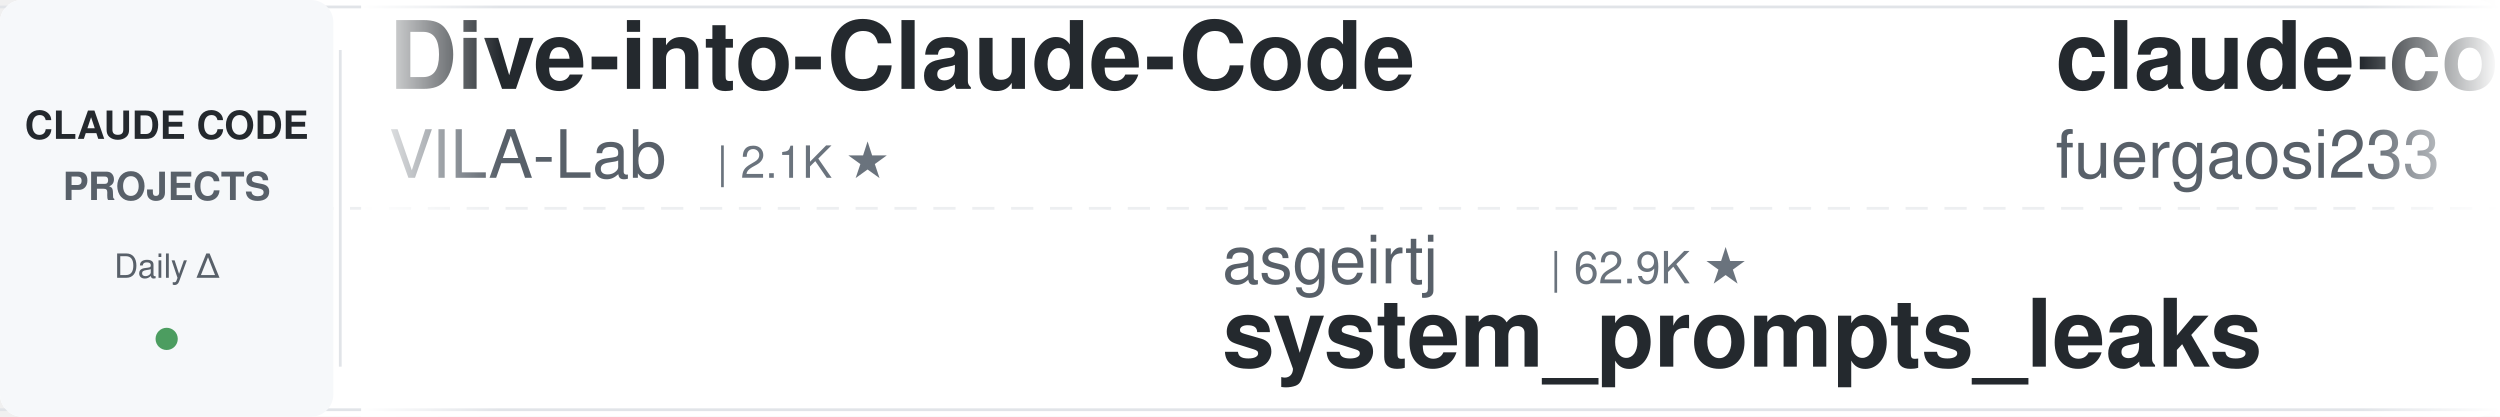
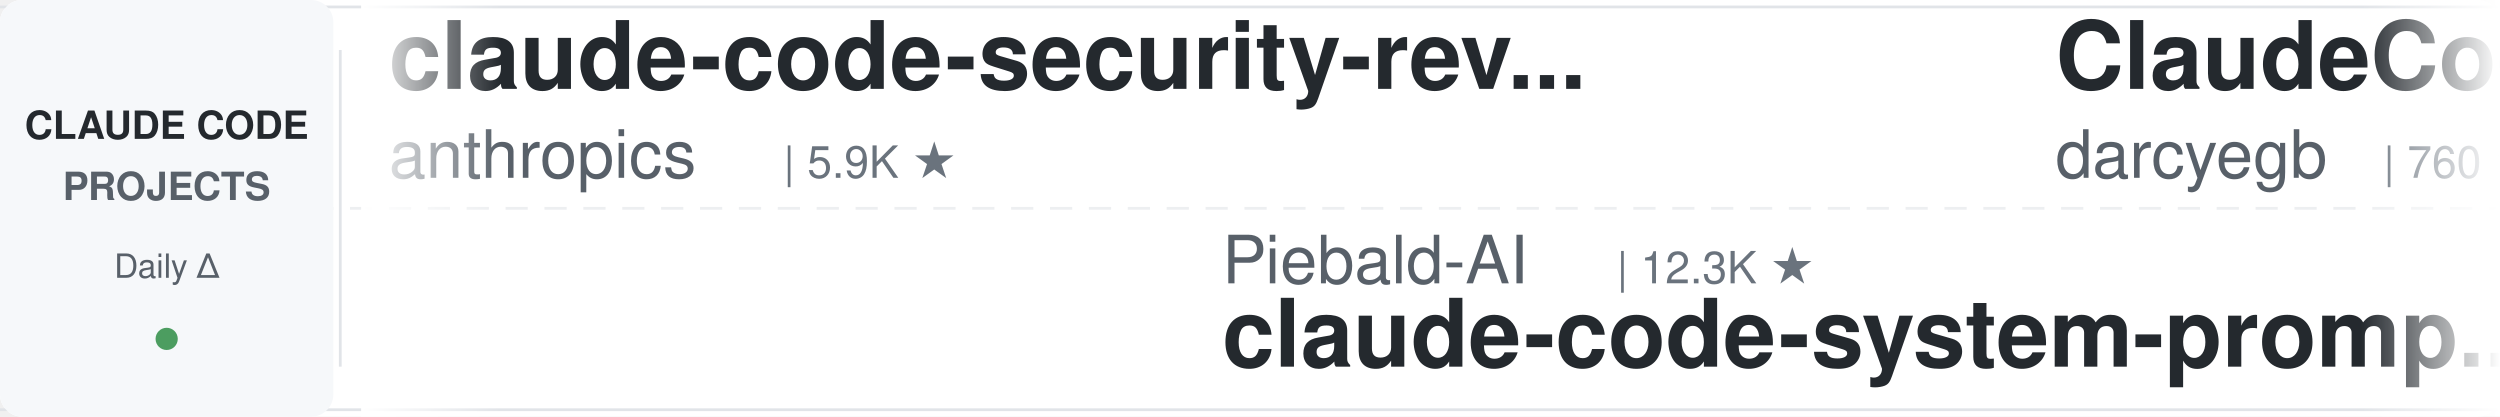
<svg xmlns="http://www.w3.org/2000/svg" width="900" height="150">
  <defs>
    <linearGradient id="leftFade" x1="0%" y1="0%" x2="100%" y2="0%">
      <stop offset="0%" style="stop-color:#ffffff;stop-opacity:1" />
      <stop offset="100%" style="stop-color:#ffffff;stop-opacity:0" />
    </linearGradient>
    <linearGradient id="rightFade" x1="0%" y1="0%" x2="100%" y2="0%">
      <stop offset="0%" style="stop-color:#ffffff;stop-opacity:0" />
      <stop offset="100%" style="stop-color:#ffffff;stop-opacity:1" />
    </linearGradient>
  </defs>
  <rect width="900" height="150" fill="#ffffff" rx="8" />
  <rect x="0" y="2" width="900" height="1" fill="#e1e4e8" />
  <rect x="0" y="147" width="900" height="1" fill="#e1e4e8" />
  <line x1="0" y1="75" x2="900" y2="75" stroke="#e1e4e8" stroke-width="1" stroke-dasharray="8 6" opacity="0.6" />
  <rect x="0" y="0" width="120" height="150" fill="#f6f8fa" rx="8" />
  <text x="60" y="50" font-family="-apple-system, BlinkMacSystemFont, 'Segoe UI', Helvetica, Arial, sans-serif" font-size="14" font-weight="600" fill="#24292e" text-anchor="middle">CLAUDE CODE</text>
  <text x="60" y="72" font-family="-apple-system, BlinkMacSystemFont, 'Segoe UI', Helvetica, Arial, sans-serif" font-size="14" font-weight="600" fill="#586069" text-anchor="middle">PROJECTS</text>
  <text x="60" y="100" font-family="-apple-system, BlinkMacSystemFont, 'Segoe UI', Helvetica, Arial, sans-serif" font-size="12" font-weight="500" fill="#586069" text-anchor="middle">Daily Δ</text>
  <circle cx="60" cy="122" r="4" fill="#22863a" opacity="0.8" />
  <rect x="122" y="18" width="1" height="114" fill="#e1e4e8" />
  <clipPath id="tickerClip">
    <rect x="130" y="0" width="770" height="150" />
  </clipPath>
  <g clip-path="url(#tickerClip)">
    <g id="tickerItems">
      <animateTransform attributeName="transform" attributeType="XML" type="translate" from="0 0" to="-3000 0" dur="54s" repeatCount="indefinite" />
      <g transform="translate(0, 0)">
-         <text x="140" y="32" font-family="-apple-system, BlinkMacSystemFont, 'Segoe UI', Helvetica, Arial, sans-serif" font-size="34" font-weight="600" fill="#24292e">Dive-into-Claude-Code</text>
-         <text x="140" y="64" font-family="-apple-system, BlinkMacSystemFont, 'Segoe UI', Helvetica, Arial, sans-serif" font-size="24" font-weight="400" fill="#586069">VILA-Lab</text>
-         <text x="258" y="64" font-family="-apple-system, BlinkMacSystemFont, 'Segoe UI', Helvetica, Arial, sans-serif" font-size="16" font-weight="500" fill="#6a737d">| 2.1K ★</text>
+         <text x="140" y="32" font-family="-apple-system, BlinkMacSystemFont, 'Segoe UI', Helvetica, Arial, sans-serif" font-size="34" font-weight="600" fill="#24292e">claude-code-security-rev...</text>
+         <text x="140" y="64" font-family="-apple-system, BlinkMacSystemFont, 'Segoe UI', Helvetica, Arial, sans-serif" font-size="24" font-weight="400" fill="#586069">anthropics</text>
+         <text x="282" y="64" font-family="-apple-system, BlinkMacSystemFont, 'Segoe UI', Helvetica, Arial, sans-serif" font-size="16" font-weight="500" fill="#6a737d">| 5.9K ★</text>
      </g>
      <g transform="translate(300, 0)">
-         <text x="140" y="102" font-family="-apple-system, BlinkMacSystemFont, 'Segoe UI', Helvetica, Arial, sans-serif" font-size="24" font-weight="400" fill="#586069">asgeirtj</text>
-         <text x="258" y="102" font-family="-apple-system, BlinkMacSystemFont, 'Segoe UI', Helvetica, Arial, sans-serif" font-size="16" font-weight="500" fill="#6a737d">| 62.9K ★</text>
-         <text x="140" y="132" font-family="-apple-system, BlinkMacSystemFont, 'Segoe UI', Helvetica, Arial, sans-serif" font-size="34" font-weight="600" fill="#24292e">system_prompts_leaks</text>
+         <text x="140" y="102" font-family="-apple-system, BlinkMacSystemFont, 'Segoe UI', Helvetica, Arial, sans-serif" font-size="24" font-weight="400" fill="#586069">Piebald-AI</text>
+         <text x="282" y="102" font-family="-apple-system, BlinkMacSystemFont, 'Segoe UI', Helvetica, Arial, sans-serif" font-size="16" font-weight="500" fill="#6a737d">| 12.3K ★</text>
+         <text x="140" y="132" font-family="-apple-system, BlinkMacSystemFont, 'Segoe UI', Helvetica, Arial, sans-serif" font-size="34" font-weight="600" fill="#24292e">claude-code-system-promp...</text>
      </g>
      <g transform="translate(600, 0)">
-         <text x="140" y="32" font-family="-apple-system, BlinkMacSystemFont, 'Segoe UI', Helvetica, Arial, sans-serif" font-size="34" font-weight="600" fill="#24292e">claude-code-proxy</text>
-         <text x="140" y="64" font-family="-apple-system, BlinkMacSystemFont, 'Segoe UI', Helvetica, Arial, sans-serif" font-size="24" font-weight="400" fill="#586069">fuergaosi233</text>
-         <text x="306" y="64" font-family="-apple-system, BlinkMacSystemFont, 'Segoe UI', Helvetica, Arial, sans-serif" font-size="16" font-weight="500" fill="#6a737d">| 2.8K ★</text>
+         <text x="140" y="32" font-family="-apple-system, BlinkMacSystemFont, 'Segoe UI', Helvetica, Arial, sans-serif" font-size="34" font-weight="600" fill="#24292e">ClaudeCodeAgents</text>
+         <text x="140" y="64" font-family="-apple-system, BlinkMacSystemFont, 'Segoe UI', Helvetica, Arial, sans-serif" font-size="24" font-weight="400" fill="#586069">darcyegb</text>
+         <text x="258" y="64" font-family="-apple-system, BlinkMacSystemFont, 'Segoe UI', Helvetica, Arial, sans-serif" font-size="16" font-weight="500" fill="#6a737d">| 760 ★</text>
      </g>
      <g transform="translate(900, 0)">
-         <text x="140" y="102" font-family="-apple-system, BlinkMacSystemFont, 'Segoe UI', Helvetica, Arial, sans-serif" font-size="24" font-weight="400" fill="#586069">daymade</text>
-         <text x="246" y="102" font-family="-apple-system, BlinkMacSystemFont, 'Segoe UI', Helvetica, Arial, sans-serif" font-size="16" font-weight="500" fill="#6a737d">| 1.3K ★</text>
-         <text x="140" y="132" font-family="-apple-system, BlinkMacSystemFont, 'Segoe UI', Helvetica, Arial, sans-serif" font-size="34" font-weight="600" fill="#24292e">claude-code-skills</text>
+         <text x="140" y="102" font-family="-apple-system, BlinkMacSystemFont, 'Segoe UI', Helvetica, Arial, sans-serif" font-size="24" font-weight="400" fill="#586069">feiskyer</text>
+         <text x="258" y="102" font-family="-apple-system, BlinkMacSystemFont, 'Segoe UI', Helvetica, Arial, sans-serif" font-size="16" font-weight="500" fill="#6a737d">| 1.6K ★</text>
+         <text x="140" y="132" font-family="-apple-system, BlinkMacSystemFont, 'Segoe UI', Helvetica, Arial, sans-serif" font-size="34" font-weight="600" fill="#24292e">claude-code-settings</text>
      </g>
      <g transform="translate(1200, 0)">
-         <text x="140" y="32" font-family="-apple-system, BlinkMacSystemFont, 'Segoe UI', Helvetica, Arial, sans-serif" font-size="34" font-weight="600" fill="#24292e">claude-code-my-workflow</text>
-         <text x="140" y="64" font-family="-apple-system, BlinkMacSystemFont, 'Segoe UI', Helvetica, Arial, sans-serif" font-size="24" font-weight="400" fill="#586069">pedrohcgs</text>
-         <text x="270" y="64" font-family="-apple-system, BlinkMacSystemFont, 'Segoe UI', Helvetica, Arial, sans-serif" font-size="16" font-weight="500" fill="#6a737d">| 1.5K ★</text>
+         <text x="140" y="32" font-family="-apple-system, BlinkMacSystemFont, 'Segoe UI', Helvetica, Arial, sans-serif" font-size="34" font-weight="600" fill="#24292e">claude-code-source</text>
+         <text x="140" y="64" font-family="-apple-system, BlinkMacSystemFont, 'Segoe UI', Helvetica, Arial, sans-serif" font-size="24" font-weight="400" fill="#586069">AprilNEA</text>
+         <text x="258" y="64" font-family="-apple-system, BlinkMacSystemFont, 'Segoe UI', Helvetica, Arial, sans-serif" font-size="16" font-weight="500" fill="#6a737d">| 391 ★</text>
      </g>
      <g transform="translate(1500, 0)">
-         <text x="140" y="102" font-family="-apple-system, BlinkMacSystemFont, 'Segoe UI', Helvetica, Arial, sans-serif" font-size="24" font-weight="400" fill="#586069">Donchitos</text>
-         <text x="270" y="102" font-family="-apple-system, BlinkMacSystemFont, 'Segoe UI', Helvetica, Arial, sans-serif" font-size="16" font-weight="500" fill="#6a737d">| 23.9K ★</text>
-         <text x="140" y="132" font-family="-apple-system, BlinkMacSystemFont, 'Segoe UI', Helvetica, Arial, sans-serif" font-size="34" font-weight="600" fill="#24292e">Claude-Code-Game-Studios</text>
+         <text x="140" y="102" font-family="-apple-system, BlinkMacSystemFont, 'Segoe UI', Helvetica, Arial, sans-serif" font-size="24" font-weight="400" fill="#586069">Windy3f3f3f3f</text>
+         <text x="318" y="102" font-family="-apple-system, BlinkMacSystemFont, 'Segoe UI', Helvetica, Arial, sans-serif" font-size="16" font-weight="500" fill="#6a737d">| 2.6K ★</text>
+         <text x="140" y="132" font-family="-apple-system, BlinkMacSystemFont, 'Segoe UI', Helvetica, Arial, sans-serif" font-size="34" font-weight="600" fill="#24292e">claude-code-from-scratch</text>
      </g>
      <g transform="translate(1800, 0)">
-         <text x="140" y="32" font-family="-apple-system, BlinkMacSystemFont, 'Segoe UI', Helvetica, Arial, sans-serif" font-size="34" font-weight="600" fill="#24292e">sc-claude-code-files</text>
-         <text x="140" y="64" font-family="-apple-system, BlinkMacSystemFont, 'Segoe UI', Helvetica, Arial, sans-serif" font-size="24" font-weight="400" fill="#586069">https-deeplearning-ai</text>
-         <text x="414" y="64" font-family="-apple-system, BlinkMacSystemFont, 'Segoe UI', Helvetica, Arial, sans-serif" font-size="16" font-weight="500" fill="#6a737d">| 540 ★</text>
+         <text x="140" y="32" font-family="-apple-system, BlinkMacSystemFont, 'Segoe UI', Helvetica, Arial, sans-serif" font-size="34" font-weight="600" fill="#24292e">everything-claude-code</text>
+         <text x="140" y="64" font-family="-apple-system, BlinkMacSystemFont, 'Segoe UI', Helvetica, Arial, sans-serif" font-size="24" font-weight="400" fill="#586069">WorldFlowAI</text>
+         <text x="294" y="64" font-family="-apple-system, BlinkMacSystemFont, 'Segoe UI', Helvetica, Arial, sans-serif" font-size="16" font-weight="500" fill="#6a737d">| 1.2K ★</text>
      </g>
      <g transform="translate(2100, 0)">
-         <text x="140" y="102" font-family="-apple-system, BlinkMacSystemFont, 'Segoe UI', Helvetica, Arial, sans-serif" font-size="24" font-weight="400" fill="#586069">ding113</text>
-         <text x="246" y="102" font-family="-apple-system, BlinkMacSystemFont, 'Segoe UI', Helvetica, Arial, sans-serif" font-size="16" font-weight="500" fill="#6a737d">| 3.3K ★</text>
-         <text x="140" y="132" font-family="-apple-system, BlinkMacSystemFont, 'Segoe UI', Helvetica, Arial, sans-serif" font-size="34" font-weight="600" fill="#24292e">claude-code-hub</text>
+         <text x="140" y="102" font-family="-apple-system, BlinkMacSystemFont, 'Segoe UI', Helvetica, Arial, sans-serif" font-size="24" font-weight="400" fill="#586069">fuergaosi233</text>
+         <text x="306" y="102" font-family="-apple-system, BlinkMacSystemFont, 'Segoe UI', Helvetica, Arial, sans-serif" font-size="16" font-weight="500" fill="#6a737d">| 2.8K ★</text>
+         <text x="140" y="132" font-family="-apple-system, BlinkMacSystemFont, 'Segoe UI', Helvetica, Arial, sans-serif" font-size="34" font-weight="600" fill="#24292e">claude-code-proxy</text>
      </g>
      <g transform="translate(2400, 0)">
-         <text x="140" y="32" font-family="-apple-system, BlinkMacSystemFont, 'Segoe UI', Helvetica, Arial, sans-serif" font-size="34" font-weight="600" fill="#24292e">free-claude-code</text>
-         <text x="140" y="64" font-family="-apple-system, BlinkMacSystemFont, 'Segoe UI', Helvetica, Arial, sans-serif" font-size="24" font-weight="400" fill="#586069">Alishahryar1</text>
-         <text x="306" y="64" font-family="-apple-system, BlinkMacSystemFont, 'Segoe UI', Helvetica, Arial, sans-serif" font-size="16" font-weight="500" fill="#6a737d">| 45.5K ★</text>
+         <text x="140" y="32" font-family="-apple-system, BlinkMacSystemFont, 'Segoe UI', Helvetica, Arial, sans-serif" font-size="34" font-weight="600" fill="#24292e">ralph-claude-code</text>
+         <text x="140" y="64" font-family="-apple-system, BlinkMacSystemFont, 'Segoe UI', Helvetica, Arial, sans-serif" font-size="24" font-weight="400" fill="#586069">frankbria</text>
+         <text x="270" y="64" font-family="-apple-system, BlinkMacSystemFont, 'Segoe UI', Helvetica, Arial, sans-serif" font-size="16" font-weight="500" fill="#6a737d">| 9.6K ★</text>
      </g>
      <g transform="translate(2700, 0)">
-         <text x="140" y="102" font-family="-apple-system, BlinkMacSystemFont, 'Segoe UI', Helvetica, Arial, sans-serif" font-size="24" font-weight="400" fill="#586069">multica-ai</text>
-         <text x="282" y="102" font-family="-apple-system, BlinkMacSystemFont, 'Segoe UI', Helvetica, Arial, sans-serif" font-size="16" font-weight="500" fill="#6a737d">| 202.4K ★</text>
-         <text x="140" y="132" font-family="-apple-system, BlinkMacSystemFont, 'Segoe UI', Helvetica, Arial, sans-serif" font-size="34" font-weight="600" fill="#24292e">andrej-karpathy-skills</text>
+         <text x="140" y="102" font-family="-apple-system, BlinkMacSystemFont, 'Segoe UI', Helvetica, Arial, sans-serif" font-size="24" font-weight="400" fill="#586069">SeemSeam</text>
+         <text x="258" y="102" font-family="-apple-system, BlinkMacSystemFont, 'Segoe UI', Helvetica, Arial, sans-serif" font-size="16" font-weight="500" fill="#6a737d">| 3.4K ★</text>
+         <text x="140" y="132" font-family="-apple-system, BlinkMacSystemFont, 'Segoe UI', Helvetica, Arial, sans-serif" font-size="34" font-weight="600" fill="#24292e">claude_codex_bridge</text>
      </g>
      <g transform="translate(3000, 0)">
-         <text x="140" y="32" font-family="-apple-system, BlinkMacSystemFont, 'Segoe UI', Helvetica, Arial, sans-serif" font-size="34" font-weight="600" fill="#24292e">Dive-into-Claude-Code</text>
-         <text x="140" y="64" font-family="-apple-system, BlinkMacSystemFont, 'Segoe UI', Helvetica, Arial, sans-serif" font-size="24" font-weight="400" fill="#586069">VILA-Lab</text>
-         <text x="258" y="64" font-family="-apple-system, BlinkMacSystemFont, 'Segoe UI', Helvetica, Arial, sans-serif" font-size="16" font-weight="500" fill="#6a737d">| 2.1K ★</text>
+         <text x="140" y="32" font-family="-apple-system, BlinkMacSystemFont, 'Segoe UI', Helvetica, Arial, sans-serif" font-size="34" font-weight="600" fill="#24292e">claude-code-security-rev...</text>
+         <text x="140" y="64" font-family="-apple-system, BlinkMacSystemFont, 'Segoe UI', Helvetica, Arial, sans-serif" font-size="24" font-weight="400" fill="#586069">anthropics</text>
+         <text x="282" y="64" font-family="-apple-system, BlinkMacSystemFont, 'Segoe UI', Helvetica, Arial, sans-serif" font-size="16" font-weight="500" fill="#6a737d">| 5.9K ★</text>
      </g>
      <g transform="translate(3300, 0)">
-         <text x="140" y="102" font-family="-apple-system, BlinkMacSystemFont, 'Segoe UI', Helvetica, Arial, sans-serif" font-size="24" font-weight="400" fill="#586069">asgeirtj</text>
-         <text x="258" y="102" font-family="-apple-system, BlinkMacSystemFont, 'Segoe UI', Helvetica, Arial, sans-serif" font-size="16" font-weight="500" fill="#6a737d">| 62.9K ★</text>
-         <text x="140" y="132" font-family="-apple-system, BlinkMacSystemFont, 'Segoe UI', Helvetica, Arial, sans-serif" font-size="34" font-weight="600" fill="#24292e">system_prompts_leaks</text>
+         <text x="140" y="102" font-family="-apple-system, BlinkMacSystemFont, 'Segoe UI', Helvetica, Arial, sans-serif" font-size="24" font-weight="400" fill="#586069">Piebald-AI</text>
+         <text x="282" y="102" font-family="-apple-system, BlinkMacSystemFont, 'Segoe UI', Helvetica, Arial, sans-serif" font-size="16" font-weight="500" fill="#6a737d">| 12.3K ★</text>
+         <text x="140" y="132" font-family="-apple-system, BlinkMacSystemFont, 'Segoe UI', Helvetica, Arial, sans-serif" font-size="34" font-weight="600" fill="#24292e">claude-code-system-promp...</text>
      </g>
      <g transform="translate(3600, 0)">
-         <text x="140" y="32" font-family="-apple-system, BlinkMacSystemFont, 'Segoe UI', Helvetica, Arial, sans-serif" font-size="34" font-weight="600" fill="#24292e">claude-code-proxy</text>
-         <text x="140" y="64" font-family="-apple-system, BlinkMacSystemFont, 'Segoe UI', Helvetica, Arial, sans-serif" font-size="24" font-weight="400" fill="#586069">fuergaosi233</text>
-         <text x="306" y="64" font-family="-apple-system, BlinkMacSystemFont, 'Segoe UI', Helvetica, Arial, sans-serif" font-size="16" font-weight="500" fill="#6a737d">| 2.8K ★</text>
+         <text x="140" y="32" font-family="-apple-system, BlinkMacSystemFont, 'Segoe UI', Helvetica, Arial, sans-serif" font-size="34" font-weight="600" fill="#24292e">ClaudeCodeAgents</text>
+         <text x="140" y="64" font-family="-apple-system, BlinkMacSystemFont, 'Segoe UI', Helvetica, Arial, sans-serif" font-size="24" font-weight="400" fill="#586069">darcyegb</text>
+         <text x="258" y="64" font-family="-apple-system, BlinkMacSystemFont, 'Segoe UI', Helvetica, Arial, sans-serif" font-size="16" font-weight="500" fill="#6a737d">| 760 ★</text>
      </g>
      <g transform="translate(3900, 0)">
-         <text x="140" y="102" font-family="-apple-system, BlinkMacSystemFont, 'Segoe UI', Helvetica, Arial, sans-serif" font-size="24" font-weight="400" fill="#586069">daymade</text>
-         <text x="246" y="102" font-family="-apple-system, BlinkMacSystemFont, 'Segoe UI', Helvetica, Arial, sans-serif" font-size="16" font-weight="500" fill="#6a737d">| 1.3K ★</text>
-         <text x="140" y="132" font-family="-apple-system, BlinkMacSystemFont, 'Segoe UI', Helvetica, Arial, sans-serif" font-size="34" font-weight="600" fill="#24292e">claude-code-skills</text>
+         <text x="140" y="102" font-family="-apple-system, BlinkMacSystemFont, 'Segoe UI', Helvetica, Arial, sans-serif" font-size="24" font-weight="400" fill="#586069">feiskyer</text>
+         <text x="258" y="102" font-family="-apple-system, BlinkMacSystemFont, 'Segoe UI', Helvetica, Arial, sans-serif" font-size="16" font-weight="500" fill="#6a737d">| 1.6K ★</text>
+         <text x="140" y="132" font-family="-apple-system, BlinkMacSystemFont, 'Segoe UI', Helvetica, Arial, sans-serif" font-size="34" font-weight="600" fill="#24292e">claude-code-settings</text>
      </g>
    </g>
  </g>
  <rect x="130" y="0" width="50" height="150" fill="url(#leftFade)" />
  <rect x="850" y="0" width="50" height="150" fill="url(#rightFade)" />
</svg>
